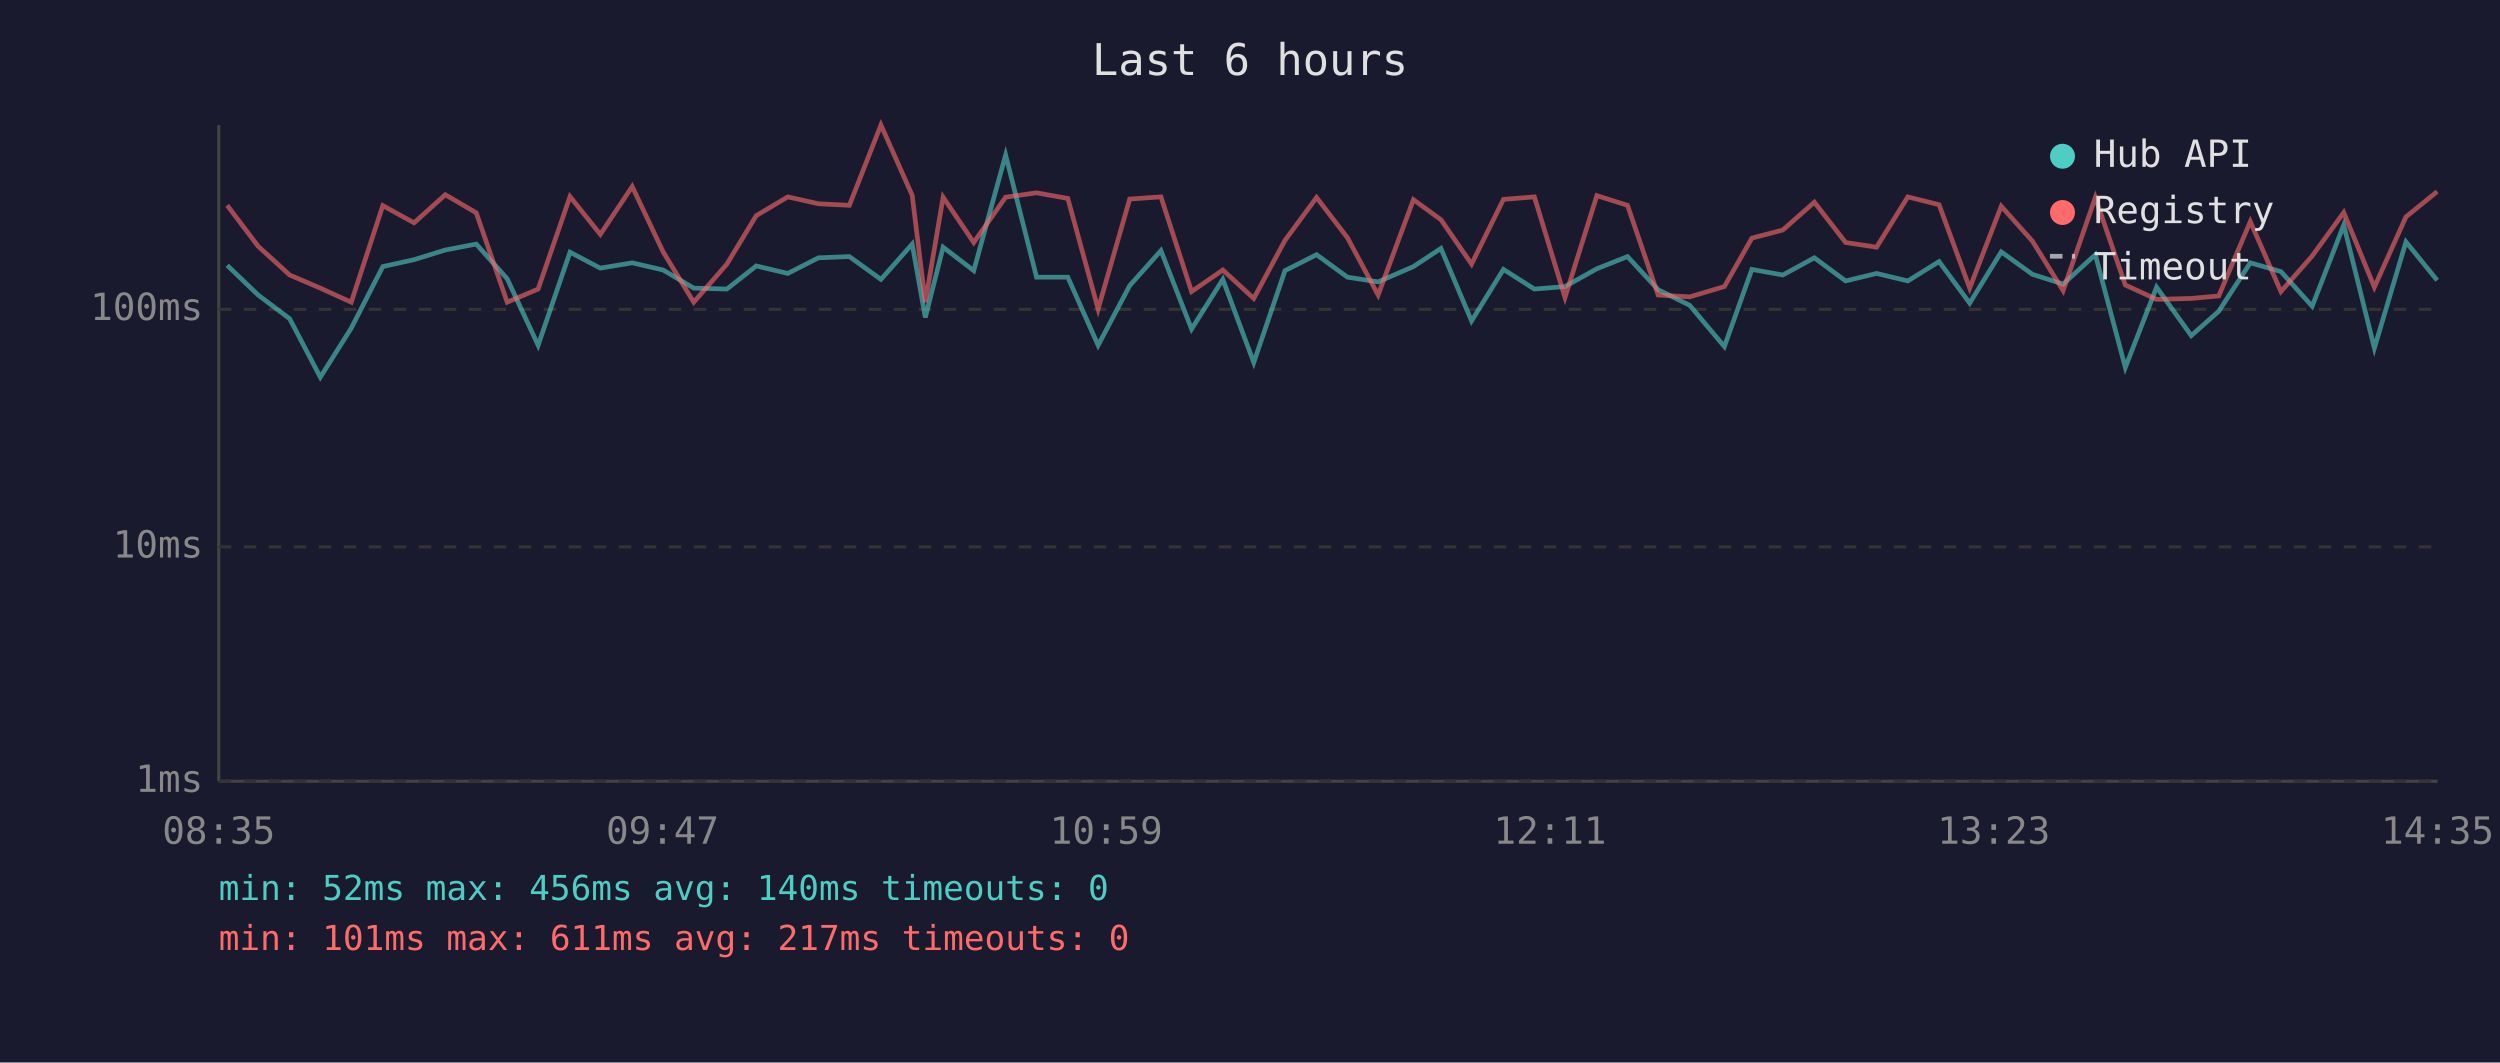
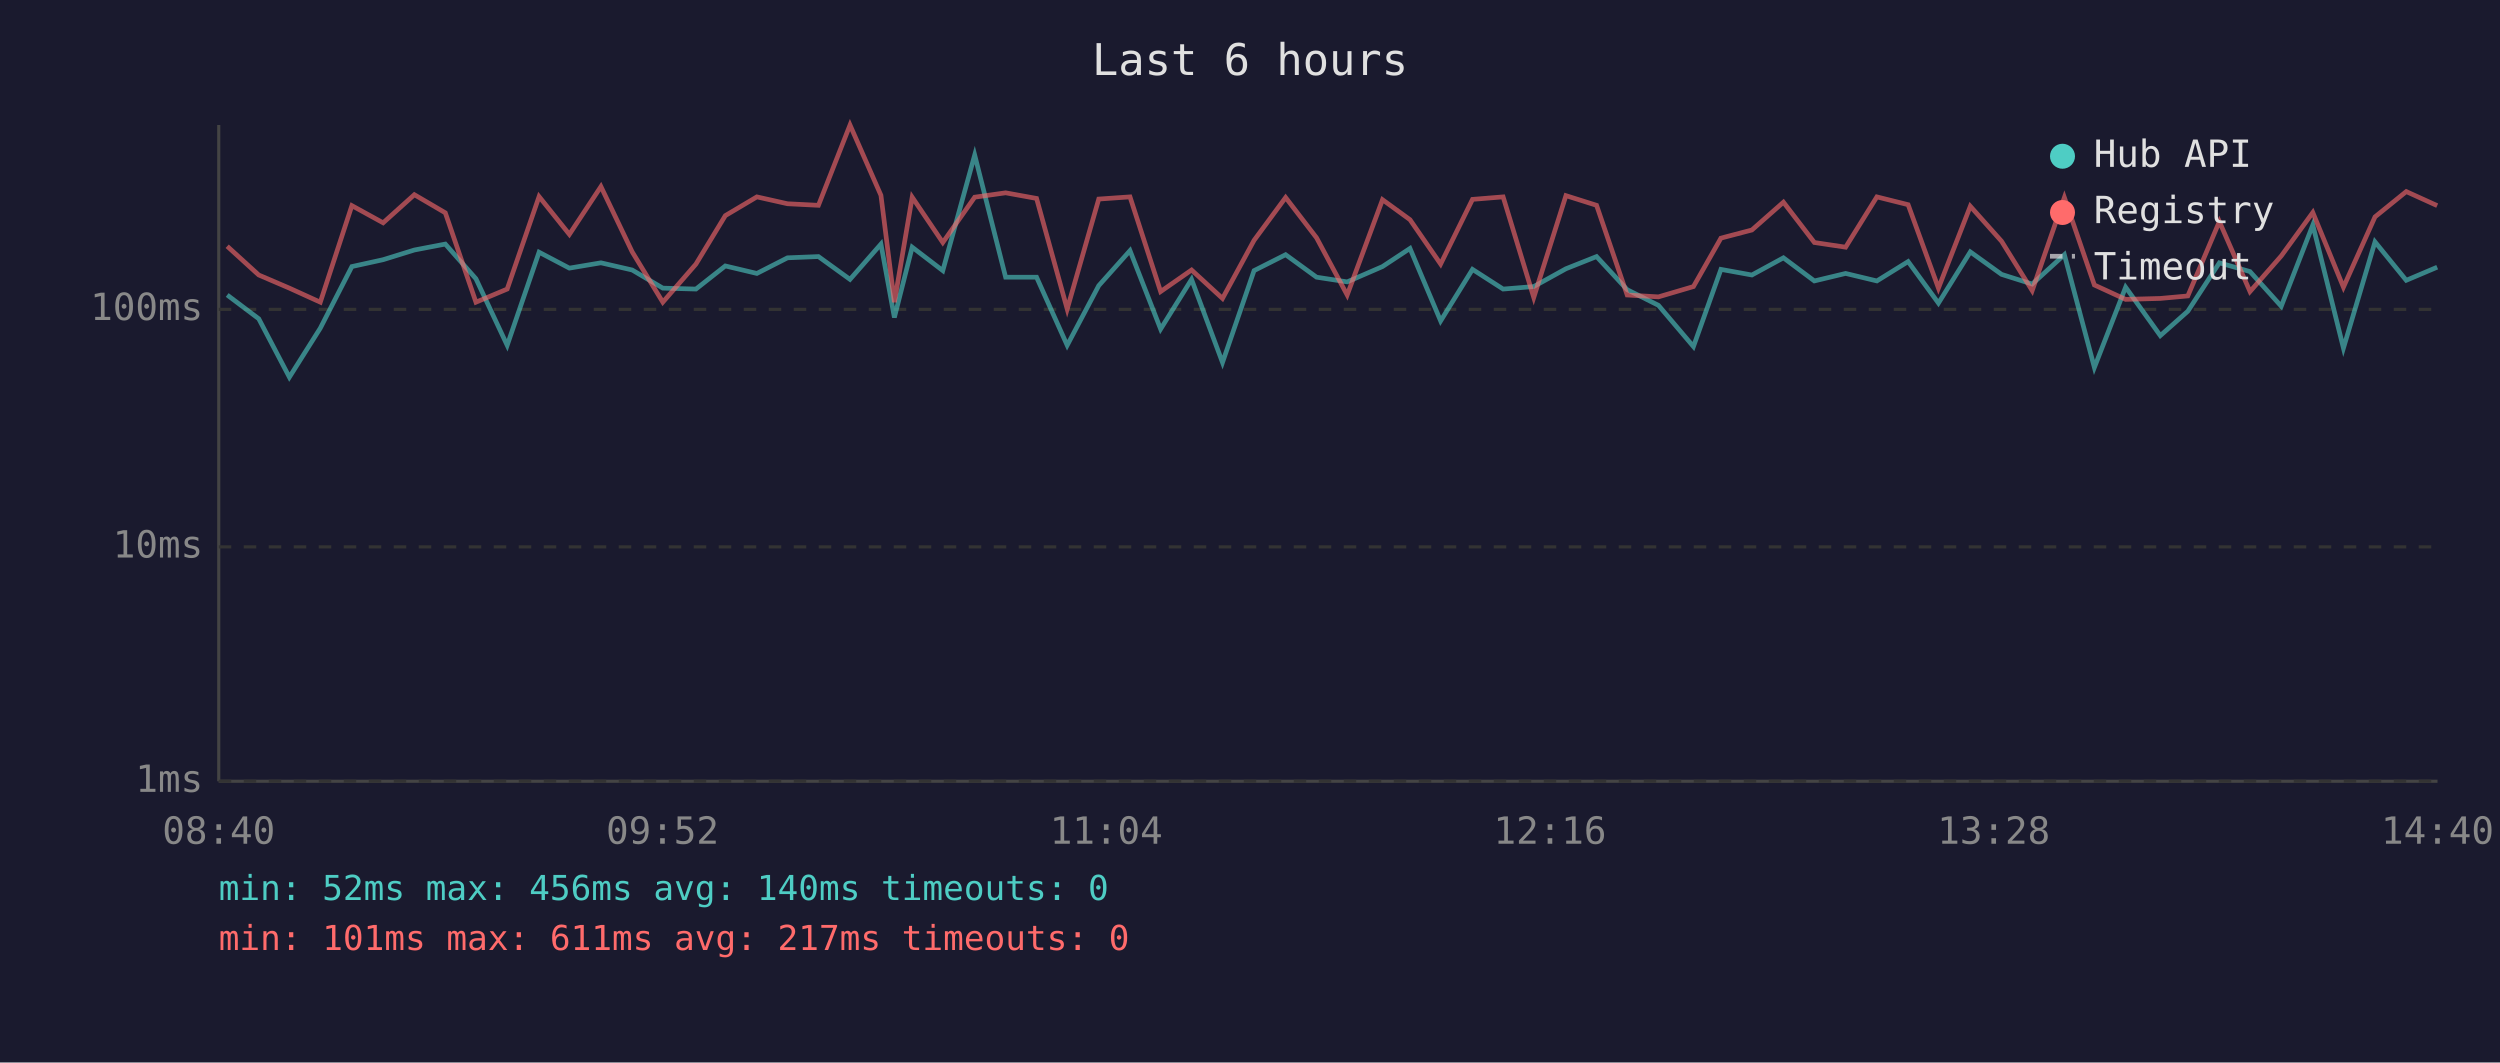
<svg xmlns="http://www.w3.org/2000/svg" viewBox="0 0 800 340" font-family="monospace" font-size="12">
  <rect width="800" height="340" fill="#1a1a2e" />
  <text x="400" y="24" fill="#e0e0e0" font-size="14" text-anchor="middle">Last 6 hours</text>
  <line x1="70" y1="40" x2="70" y2="250" stroke="#444" stroke-width="1" />
  <line x1="70" y1="250" x2="780" y2="250" stroke="#444" stroke-width="1" />
  <line x1="70" y1="250" x2="780" y2="250" stroke="#333" stroke-width="1" stroke-dasharray="4" />
  <text x="65" y="250" fill="#888" text-anchor="end" dominant-baseline="middle">1ms</text>
  <line x1="70" y1="175" x2="780" y2="175" stroke="#333" stroke-width="1" stroke-dasharray="4" />
  <text x="65" y="175" fill="#888" text-anchor="end" dominant-baseline="middle">10ms</text>
  <line x1="70" y1="99" x2="780" y2="99" stroke="#333" stroke-width="1" stroke-dasharray="4" />
  <text x="65" y="99" fill="#888" text-anchor="end" dominant-baseline="middle">100ms</text>
-   <text x="70" y="270" fill="#888" text-anchor="middle">08:35</text>
-   <text x="212" y="270" fill="#888" text-anchor="middle">09:47</text>
-   <text x="354" y="270" fill="#888" text-anchor="middle">10:59</text>
-   <text x="496" y="270" fill="#888" text-anchor="middle">12:11</text>
-   <text x="638" y="270" fill="#888" text-anchor="middle">13:23</text>
-   <text x="780" y="270" fill="#888" text-anchor="middle">14:35</text>
-   <polyline points="72.7,84.9 82.6,94.4 92.7,102.0 102.5,120.7 112.4,105.0 122.5,85.3 132.5,83.1 142.5,80.0 152.4,78.1 162.3,89.2 172.2,110.5 182.4,80.7 192.1,85.8 202.3,84.1 212.2,86.4 222.0,92.2 232.6,92.5 242.0,85.1 252.1,87.5 261.9,82.5 271.8,82.1 281.9,89.4 291.9,78.1 296.1,101.6 301.8,79.1 311.6,86.6 321.8,49.6 331.7,88.7 341.7,88.7 351.4,110.5 361.5,91.4 371.5,80.2 381.3,105.3 391.3,89.4 401.2,116.0 411.2,86.6 421.3,81.5 431.2,88.7 441.0,90.2 452.3,85.3 461.1,79.5 470.9,102.7 481.1,86.2 491.0,92.5 500.8,91.7 511.0,86.0 520.8,82.1 530.6,92.7 540.7,97.7 551.8,110.9 560.6,86.2 570.5,88.0 580.6,82.5 590.6,89.9 600.5,87.5 610.5,89.9 620.5,83.7 630.3,97.0 640.4,80.6 650.4,87.8 660.2,90.9 670.5,81.5 680.1,117.6 690.1,91.9 701.2,107.4 710.0,99.6 720.1,84.1 729.9,86.9 739.9,98.0 750.0,72.0 759.8,111.4 769.9,77.4 779.9,89.7" fill="none" stroke="#4ecdc4" stroke-width="1.5" opacity="0.6" />
-   <polyline points="72.7,65.7 82.6,78.8 92.7,88.0 102.5,92.2 112.4,96.7 122.5,65.8 132.5,71.3 142.5,62.3 152.4,68.1 162.3,96.7 172.2,92.5 182.4,62.9 192.1,75.0 202.3,59.7 212.2,80.6 222.0,96.7 232.6,84.5 242.0,69.0 252.1,63.0 261.9,65.2 271.8,65.7 281.9,40.0 291.9,62.5 296.1,96.7 301.8,63.1 311.6,77.6 321.8,63.1 331.7,61.7 341.7,63.5 351.4,98.9 361.5,63.7 371.5,63.0 381.3,93.3 391.3,86.4 401.2,95.5 411.2,76.9 421.3,63.2 431.2,76.1 441.0,94.4 452.3,63.9 461.1,70.3 470.9,84.5 481.1,63.8 491.0,63.0 500.8,95.2 511.0,62.6 520.8,65.7 530.6,94.4 540.7,95.0 551.8,91.7 560.6,76.2 570.5,73.6 580.6,64.7 590.6,77.6 600.5,79.1 610.5,63.0 620.5,65.5 630.3,92.2 640.4,66.0 650.4,77.2 660.2,93.0 670.5,63.2 680.1,91.2 690.1,95.8 701.2,95.5 710.0,94.7 720.1,70.9 729.9,93.3 739.9,81.9 750.0,68.0 759.8,91.9 769.9,69.4 779.9,61.3" fill="none" stroke="#ff6b6b" stroke-width="1.5" opacity="0.6" />
+   <text x="70" y="270" fill="#888" text-anchor="middle">08:40</text>
+   <text x="212" y="270" fill="#888" text-anchor="middle">09:52</text>
+   <text x="354" y="270" fill="#888" text-anchor="middle">11:04</text>
+   <text x="496" y="270" fill="#888" text-anchor="middle">12:16</text>
+   <text x="638" y="270" fill="#888" text-anchor="middle">13:28</text>
+   <text x="780" y="270" fill="#888" text-anchor="middle">14:40</text>
+   <polyline points="72.7,94.4 82.8,102.0 92.6,120.7 102.5,105.0 112.6,85.3 122.6,83.1 132.6,80.0 142.5,78.1 152.3,89.2 162.3,110.5 172.5,80.7 182.2,85.8 192.3,84.1 202.3,86.4 212.1,92.2 222.7,92.5 232.1,85.1 242.2,87.5 252.0,82.5 261.9,82.1 272.0,89.4 281.9,78.1 286.2,101.6 291.9,79.1 301.7,86.6 311.9,49.6 321.8,88.7 331.7,88.7 341.5,110.5 351.6,91.4 361.6,80.2 371.4,105.3 381.3,89.4 391.2,116.0 401.3,86.6 411.4,81.5 421.3,88.7 431.1,90.2 442.4,85.3 451.2,79.5 461.0,102.7 471.2,86.2 481.0,92.5 490.8,91.7 501.1,86.0 510.9,82.1 520.7,92.7 530.7,97.7 541.9,110.9 550.7,86.2 560.6,88.0 570.7,82.5 580.6,89.9 590.6,87.5 600.6,89.9 610.6,83.7 620.3,97.0 630.5,80.6 640.5,87.8 650.3,90.9 660.6,81.5 670.2,117.6 680.2,91.9 691.3,107.4 700.1,99.6 710.2,84.1 720.0,86.9 730.0,98.0 740.1,72.0 749.9,111.4 760.0,77.4 770.0,89.7 779.9,85.5" fill="none" stroke="#4ecdc4" stroke-width="1.5" opacity="0.6" />
+   <polyline points="72.7,78.8 82.8,88.0 92.6,92.2 102.5,96.7 112.6,65.8 122.6,71.3 132.6,62.3 142.5,68.1 152.3,96.7 162.3,92.5 172.5,62.9 182.2,75.0 192.3,59.7 202.3,80.6 212.1,96.7 222.7,84.5 232.1,69.0 242.2,63.0 252.0,65.2 261.9,65.7 272.0,40.0 281.9,62.5 286.2,96.7 291.9,63.1 301.7,77.6 311.9,63.1 321.8,61.7 331.7,63.5 341.5,98.9 351.6,63.7 361.6,63.0 371.4,93.3 381.3,86.4 391.2,95.5 401.3,76.9 411.4,63.2 421.3,76.1 431.1,94.4 442.4,63.9 451.2,70.3 461.0,84.5 471.2,63.8 481.0,63.0 490.8,95.2 501.1,62.6 510.9,65.7 520.7,94.4 530.7,95.0 541.9,91.7 550.7,76.2 560.6,73.6 570.7,64.7 580.6,77.6 590.6,79.1 600.6,63.0 610.6,65.5 620.3,92.2 630.5,66.0 640.5,77.2 650.3,93.0 660.6,63.2 670.2,91.2 680.2,95.8 691.3,95.5 700.1,94.7 710.2,70.9 720.0,93.3 730.0,81.9 740.1,68.0 749.9,91.9 760.0,69.4 770.0,61.3 779.9,65.8" fill="none" stroke="#ff6b6b" stroke-width="1.5" opacity="0.6" />
  <circle cx="660" cy="50" r="4" fill="#4ecdc4" />
  <text x="670" y="50" fill="#e0e0e0" dominant-baseline="middle">Hub API</text>
  <circle cx="660" cy="68" r="4" fill="#ff6b6b" />
  <text x="670" y="68" fill="#e0e0e0" dominant-baseline="middle">Registry</text>
  <line x1="656" y1="82" x2="664" y2="82" stroke="#e0e0e0" stroke-width="1.5" stroke-dasharray="4,3" opacity="0.7" />
  <text x="670" y="86" fill="#e0e0e0" dominant-baseline="middle">Timeout</text>
  <text x="70" y="288" fill="#4ecdc4" font-size="11">min: 52ms  max: 456ms  avg: 140ms  timeouts: 0</text>
  <text x="70" y="304" fill="#ff6b6b" font-size="11">min: 101ms  max: 611ms  avg: 217ms  timeouts: 0</text>
</svg>
